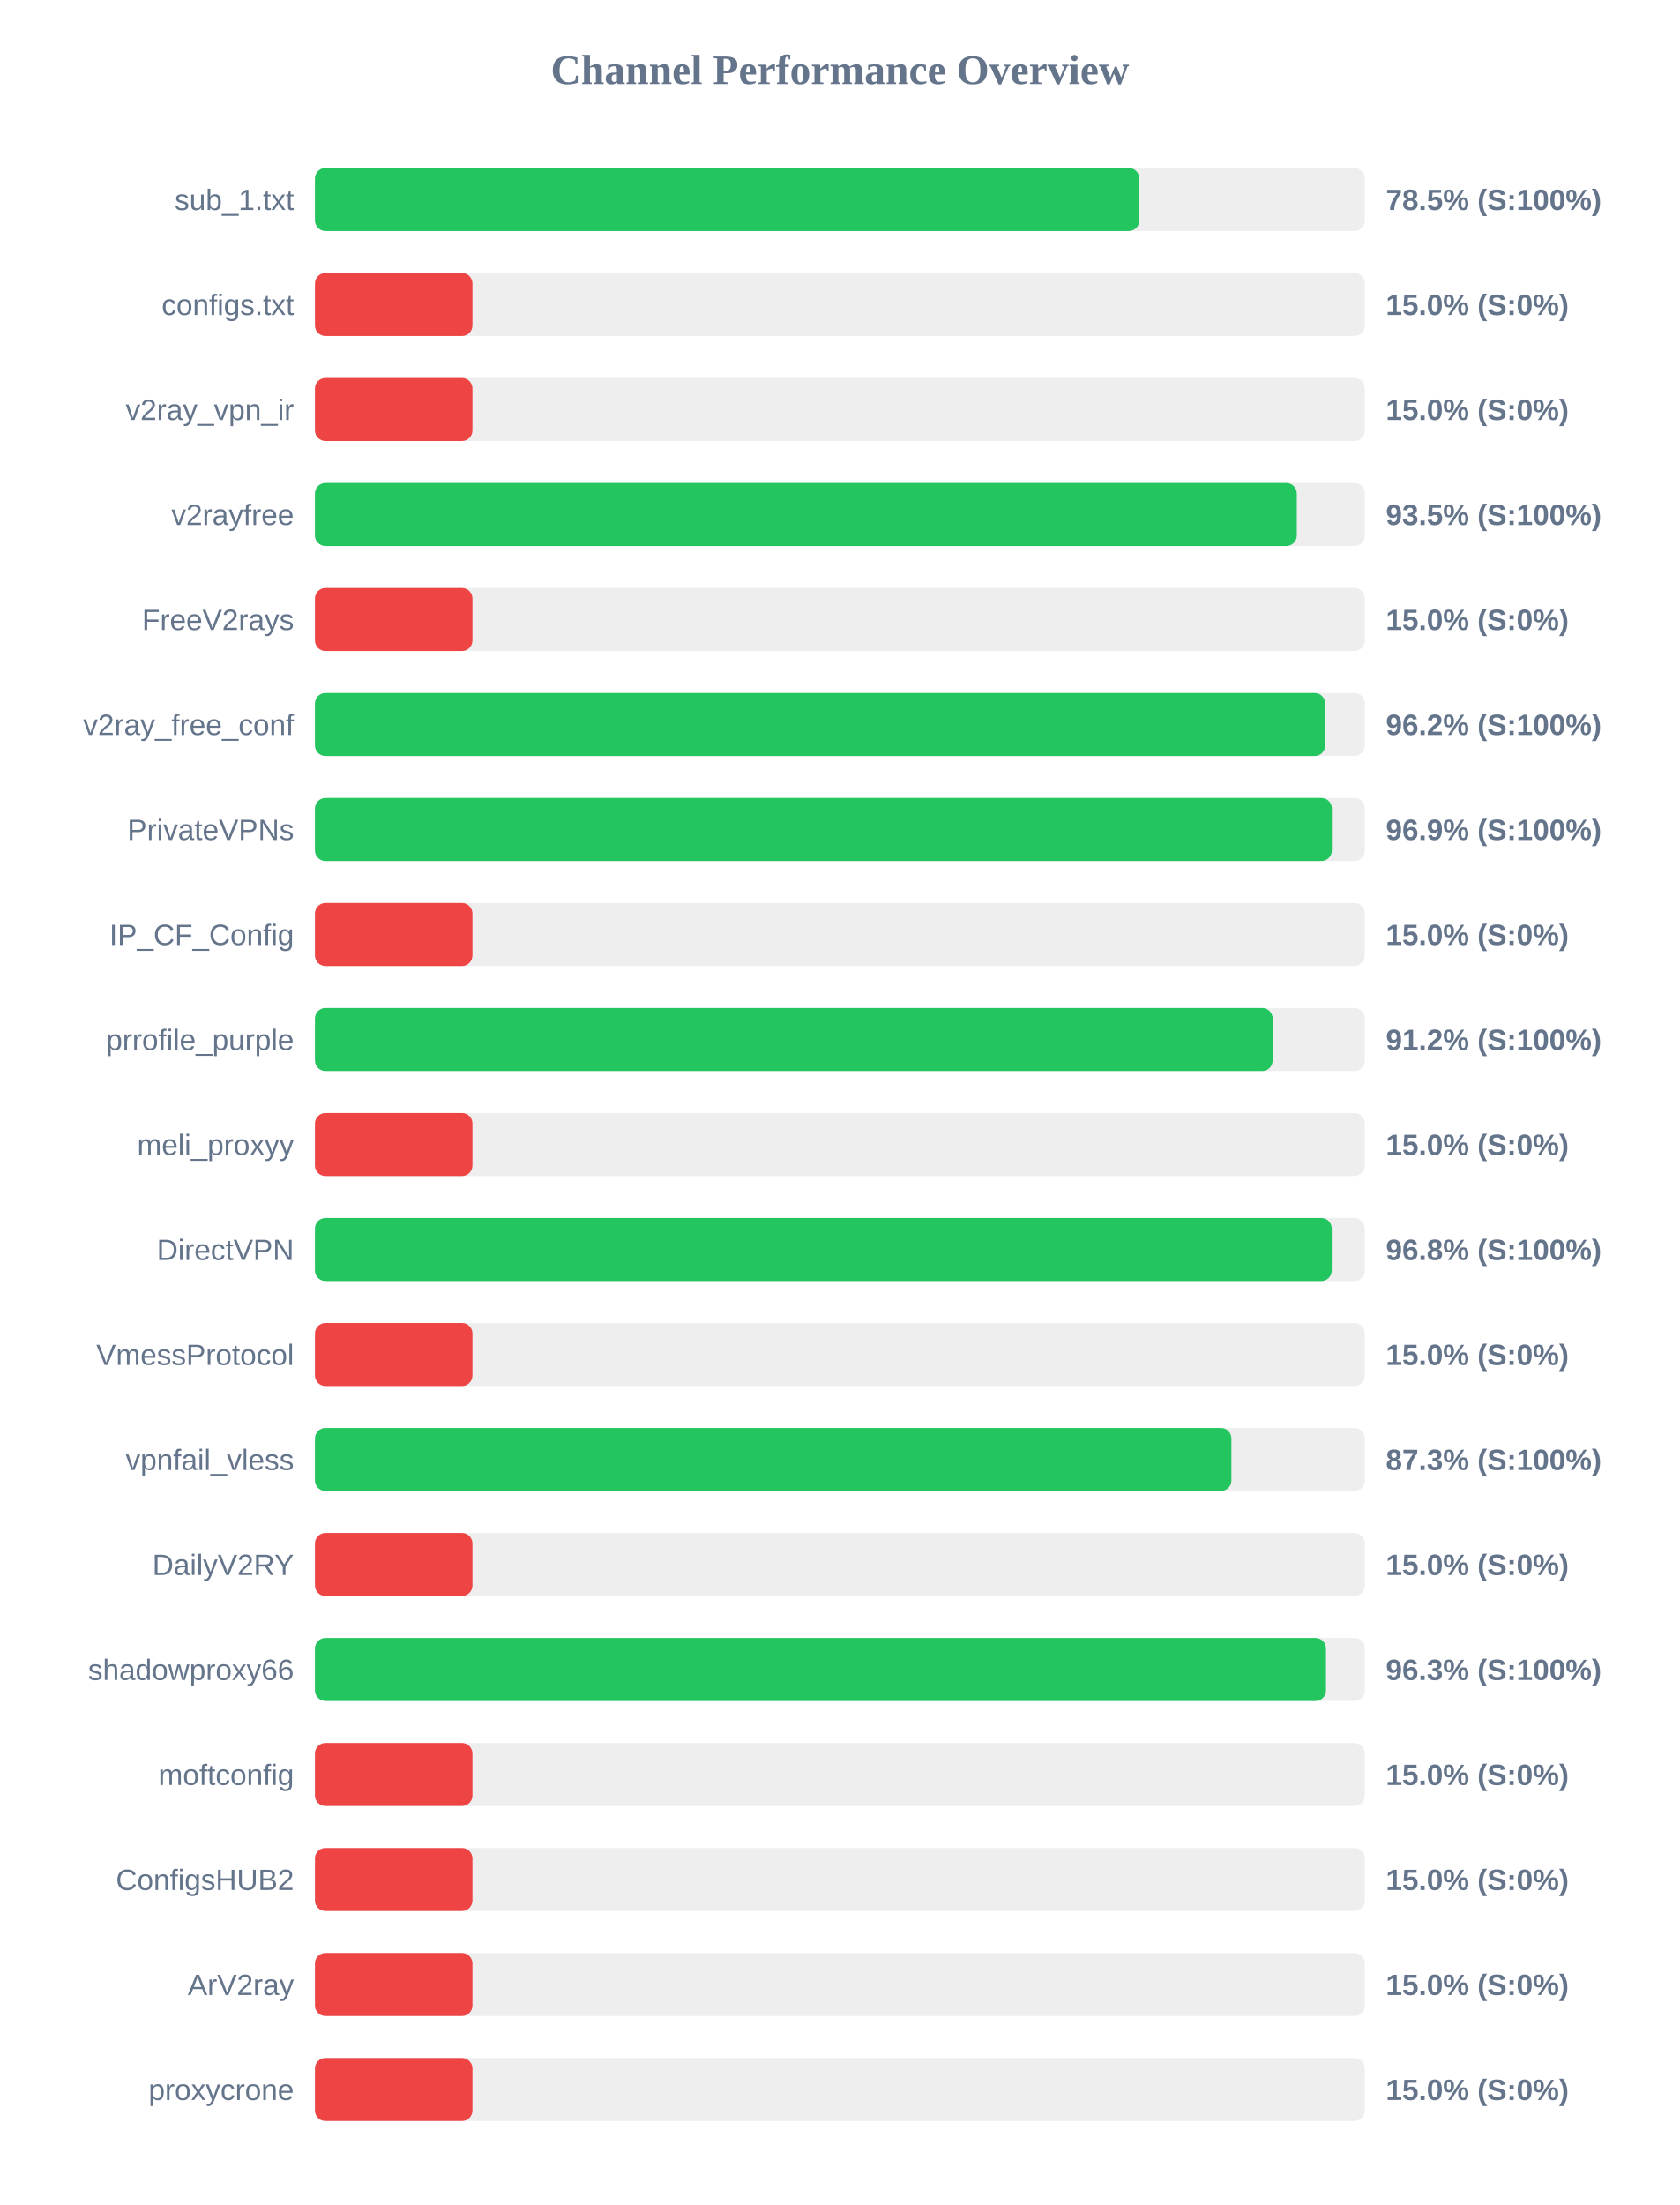
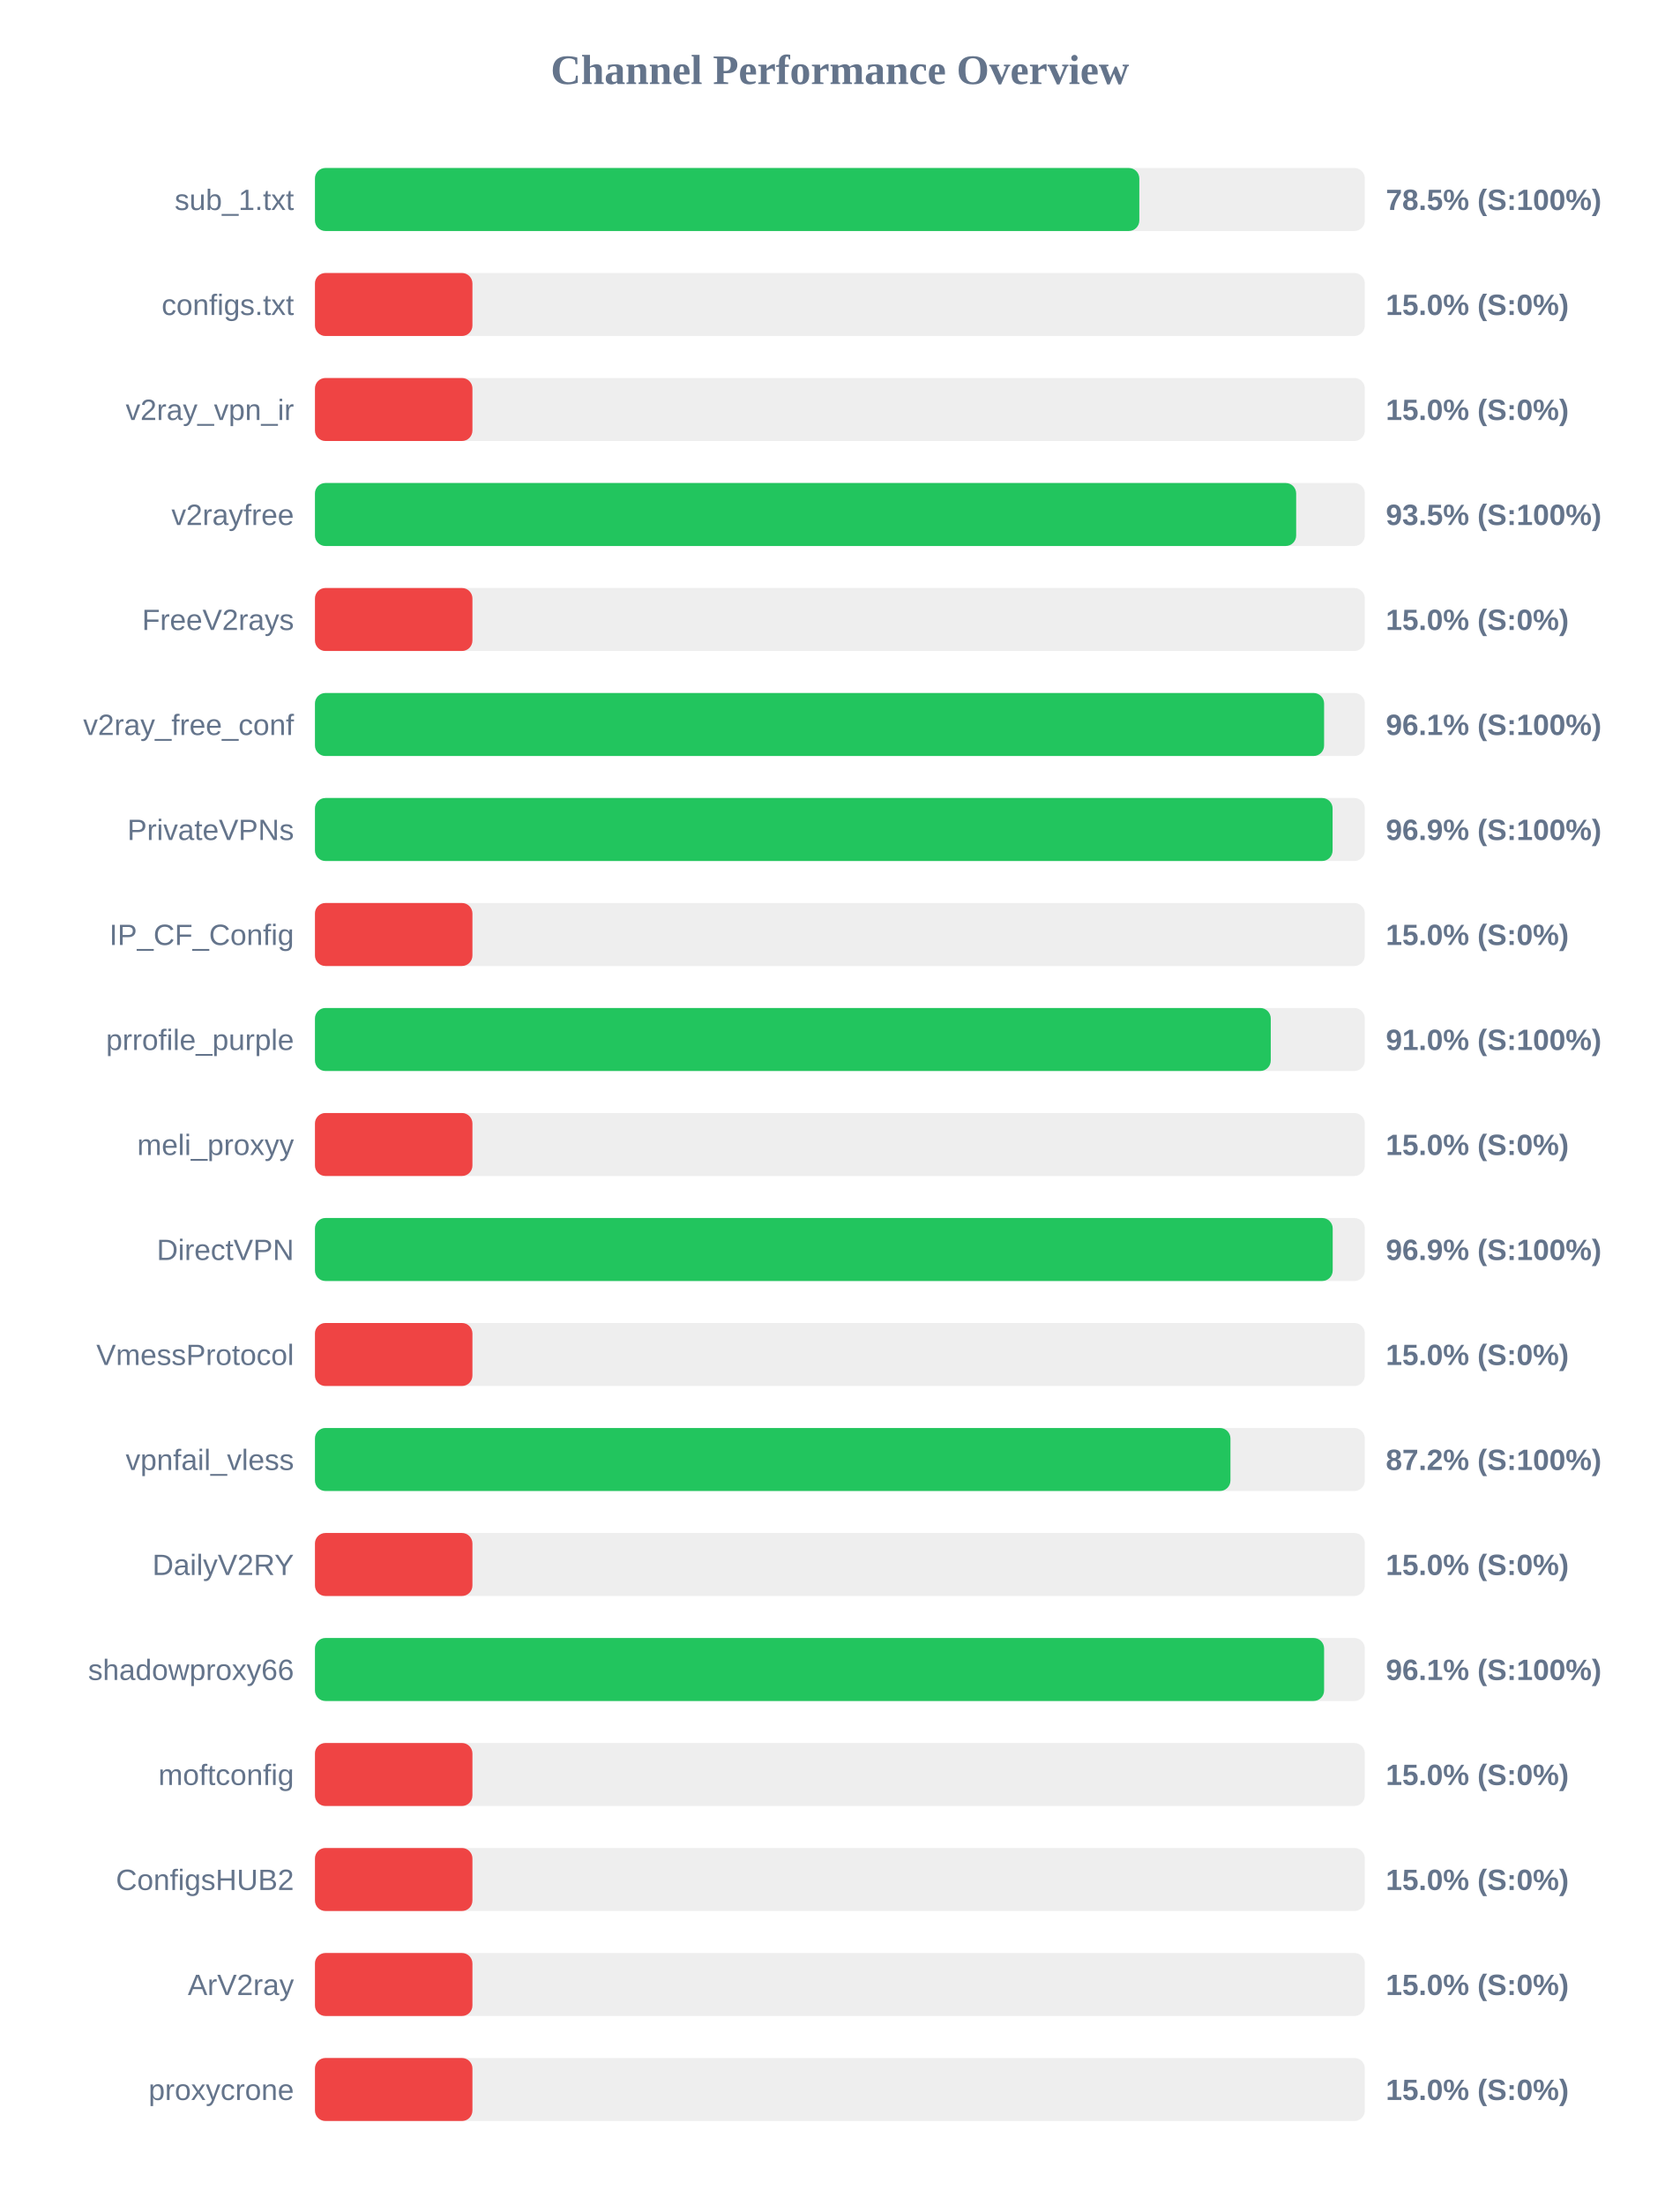
<svg xmlns="http://www.w3.org/2000/svg" width="800" height="1050" version="1.1">
  <style>
        .row { font: 14px Arial; fill: #64748b; }
        .score { font: bold 14px Arial; fill: #64748b; }
    </style>
  <text x="400" y="40" text-anchor="middle" font-size="20px" font-weight="bold" fill="#64748b">Channel Performance Overview</text>
  <rect x="150" y="80" width="500" height="30" fill="#eee" rx="5" />
  <rect x="150" y="80" width="392.6" height="30" fill="#22c55e" rx="5" />
  <text x="140" y="100" text-anchor="end" class="row">sub_1.txt</text>
  <text x="660" y="100" text-anchor="start" class="score">78.5% (S:100%)</text>
  <rect x="150" y="130" width="500" height="30" fill="#eee" rx="5" />
  <rect x="150" y="130" width="75.0" height="30" fill="#ef4444" rx="5" />
  <text x="140" y="150" text-anchor="end" class="row">configs.txt</text>
  <text x="660" y="150" text-anchor="start" class="score">15.0% (S:0%)</text>
  <rect x="150" y="180" width="500" height="30" fill="#eee" rx="5" />
  <rect x="150" y="180" width="75.0" height="30" fill="#ef4444" rx="5" />
  <text x="140" y="200" text-anchor="end" class="row">v2ray_vpn_ir</text>
  <text x="660" y="200" text-anchor="start" class="score">15.0% (S:0%)</text>
  <rect x="150" y="230" width="500" height="30" fill="#eee" rx="5" />
-   <rect x="150" y="230" width="467.6" height="30" fill="#22c55e" rx="5" />
+   <rect x="150" y="230" width="467.3" height="30" fill="#22c55e" rx="5" />
  <text x="140" y="250" text-anchor="end" class="row">v2rayfree</text>
  <text x="660" y="250" text-anchor="start" class="score">93.5% (S:100%)</text>
  <rect x="150" y="280" width="500" height="30" fill="#eee" rx="5" />
  <rect x="150" y="280" width="75.0" height="30" fill="#ef4444" rx="5" />
  <text x="140" y="300" text-anchor="end" class="row">FreeV2rays</text>
  <text x="660" y="300" text-anchor="start" class="score">15.0% (S:0%)</text>
  <rect x="150" y="330" width="500" height="30" fill="#eee" rx="5" />
-   <rect x="150" y="330" width="481.1" height="30" fill="#22c55e" rx="5" />
+   <rect x="150" y="330" width="480.6" height="30" fill="#22c55e" rx="5" />
  <text x="140" y="350" text-anchor="end" class="row">v2ray_free_conf</text>
-   <text x="660" y="350" text-anchor="start" class="score">96.2% (S:100%)</text>
+   <text x="660" y="350" text-anchor="start" class="score">96.1% (S:100%)</text>
  <rect x="150" y="380" width="500" height="30" fill="#eee" rx="5" />
-   <rect x="150" y="380" width="484.3" height="30" fill="#22c55e" rx="5" />
+   <rect x="150" y="380" width="484.65" height="30" fill="#22c55e" rx="5" />
  <text x="140" y="400" text-anchor="end" class="row">PrivateVPNs</text>
  <text x="660" y="400" text-anchor="start" class="score">96.9% (S:100%)</text>
  <rect x="150" y="430" width="500" height="30" fill="#eee" rx="5" />
  <rect x="150" y="430" width="75.0" height="30" fill="#ef4444" rx="5" />
  <text x="140" y="450" text-anchor="end" class="row">IP_CF_Config</text>
  <text x="660" y="450" text-anchor="start" class="score">15.0% (S:0%)</text>
  <rect x="150" y="480" width="500" height="30" fill="#eee" rx="5" />
-   <rect x="150" y="480" width="456.1" height="30" fill="#22c55e" rx="5" />
+   <rect x="150" y="480" width="455.2" height="30" fill="#22c55e" rx="5" />
  <text x="140" y="500" text-anchor="end" class="row">prrofile_purple</text>
-   <text x="660" y="500" text-anchor="start" class="score">91.2% (S:100%)</text>
+   <text x="660" y="500" text-anchor="start" class="score">91.0% (S:100%)</text>
  <rect x="150" y="530" width="500" height="30" fill="#eee" rx="5" />
  <rect x="150" y="530" width="75.0" height="30" fill="#ef4444" rx="5" />
  <text x="140" y="550" text-anchor="end" class="row">meli_proxyy</text>
  <text x="660" y="550" text-anchor="start" class="score">15.0% (S:0%)</text>
  <rect x="150" y="580" width="500" height="30" fill="#eee" rx="5" />
-   <rect x="150" y="580" width="484.25" height="30" fill="#22c55e" rx="5" />
+   <rect x="150" y="580" width="484.7" height="30" fill="#22c55e" rx="5" />
  <text x="140" y="600" text-anchor="end" class="row">DirectVPN</text>
-   <text x="660" y="600" text-anchor="start" class="score">96.8% (S:100%)</text>
+   <text x="660" y="600" text-anchor="start" class="score">96.9% (S:100%)</text>
  <rect x="150" y="630" width="500" height="30" fill="#eee" rx="5" />
  <rect x="150" y="630" width="75.0" height="30" fill="#ef4444" rx="5" />
  <text x="140" y="650" text-anchor="end" class="row">VmessProtocol</text>
  <text x="660" y="650" text-anchor="start" class="score">15.0% (S:0%)</text>
  <rect x="150" y="680" width="500" height="30" fill="#eee" rx="5" />
-   <rect x="150" y="680" width="436.45" height="30" fill="#22c55e" rx="5" />
+   <rect x="150" y="680" width="436.0" height="30" fill="#22c55e" rx="5" />
  <text x="140" y="700" text-anchor="end" class="row">vpnfail_vless</text>
-   <text x="660" y="700" text-anchor="start" class="score">87.3% (S:100%)</text>
+   <text x="660" y="700" text-anchor="start" class="score">87.2% (S:100%)</text>
  <rect x="150" y="730" width="500" height="30" fill="#eee" rx="5" />
  <rect x="150" y="730" width="75.0" height="30" fill="#ef4444" rx="5" />
  <text x="140" y="750" text-anchor="end" class="row">DailyV2RY</text>
  <text x="660" y="750" text-anchor="start" class="score">15.0% (S:0%)</text>
  <rect x="150" y="780" width="500" height="30" fill="#eee" rx="5" />
-   <rect x="150" y="780" width="481.5" height="30" fill="#22c55e" rx="5" />
+   <rect x="150" y="780" width="480.6" height="30" fill="#22c55e" rx="5" />
  <text x="140" y="800" text-anchor="end" class="row">shadowproxy66</text>
-   <text x="660" y="800" text-anchor="start" class="score">96.3% (S:100%)</text>
+   <text x="660" y="800" text-anchor="start" class="score">96.1% (S:100%)</text>
  <rect x="150" y="830" width="500" height="30" fill="#eee" rx="5" />
  <rect x="150" y="830" width="75.0" height="30" fill="#ef4444" rx="5" />
  <text x="140" y="850" text-anchor="end" class="row">moftconfig</text>
  <text x="660" y="850" text-anchor="start" class="score">15.0% (S:0%)</text>
  <rect x="150" y="880" width="500" height="30" fill="#eee" rx="5" />
  <rect x="150" y="880" width="75.0" height="30" fill="#ef4444" rx="5" />
  <text x="140" y="900" text-anchor="end" class="row">ConfigsHUB2</text>
  <text x="660" y="900" text-anchor="start" class="score">15.0% (S:0%)</text>
  <rect x="150" y="930" width="500" height="30" fill="#eee" rx="5" />
  <rect x="150" y="930" width="75.0" height="30" fill="#ef4444" rx="5" />
  <text x="140" y="950" text-anchor="end" class="row">ArV2ray</text>
  <text x="660" y="950" text-anchor="start" class="score">15.0% (S:0%)</text>
  <rect x="150" y="980" width="500" height="30" fill="#eee" rx="5" />
  <rect x="150" y="980" width="75.0" height="30" fill="#ef4444" rx="5" />
  <text x="140" y="1000" text-anchor="end" class="row">proxycrone</text>
  <text x="660" y="1000" text-anchor="start" class="score">15.0% (S:0%)</text>
</svg>
